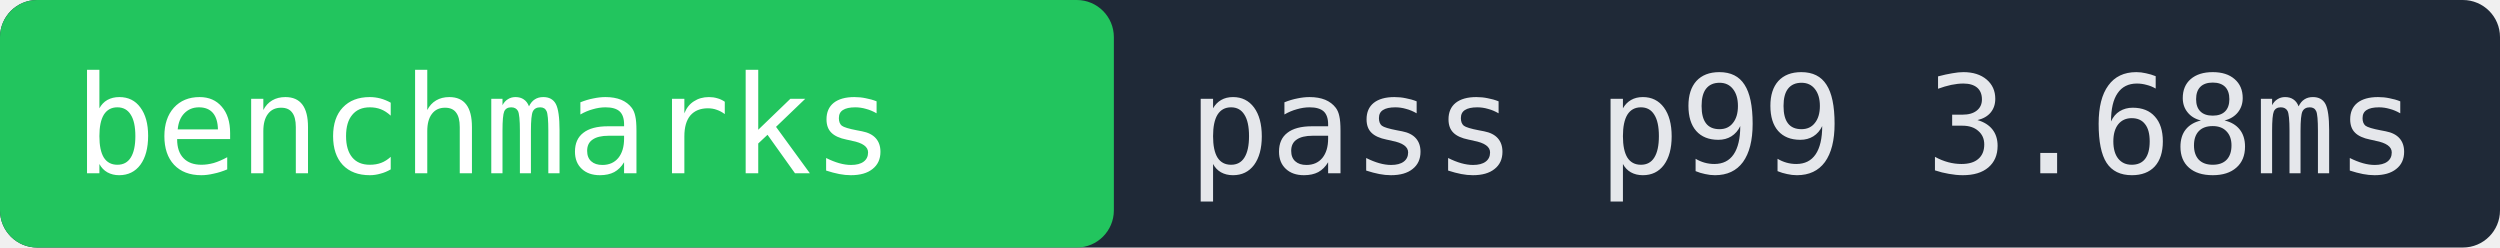
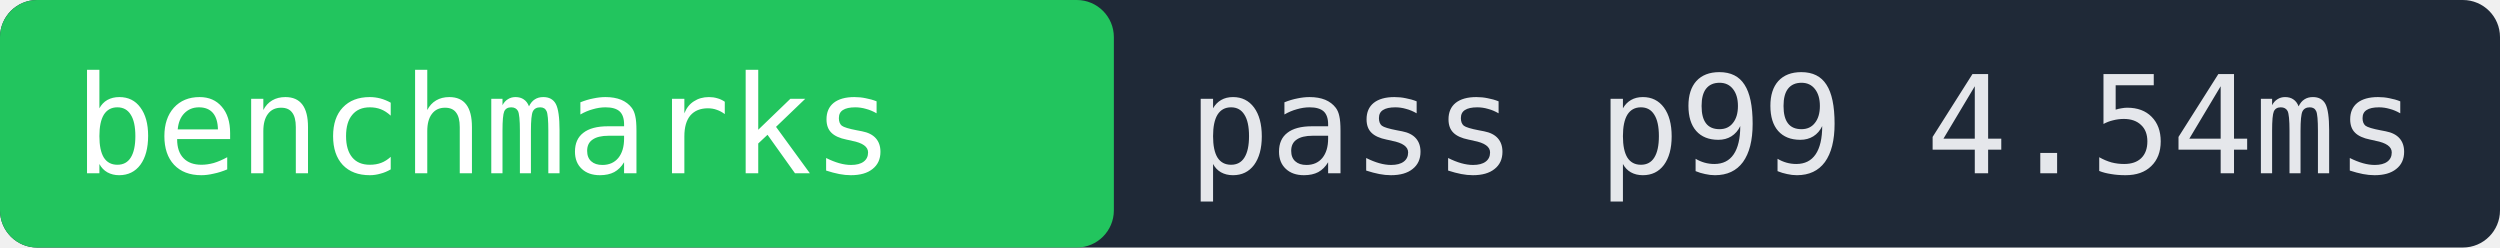
- <svg xmlns="http://www.w3.org/2000/svg" width="202" height="20" role="img" aria-label="benchmarks pass p99 3.68ms">
+ <svg xmlns="http://www.w3.org/2000/svg" width="202" height="20" role="img" aria-label="benchmarks pass p99 4.54ms">
  <rect width="202" height="20" fill="#1f2937" rx="3" />
  <rect x="0" width="90" height="20" fill="#22c55e" rx="3" />
  <text x="6" y="14" fill="#ffffff" font-family="monospace" font-size="11">benchmarks</text>
-   <text x="96" y="14" fill="#e5e7eb" font-family="monospace" font-size="11">pass p99 3.68ms</text>
+   <text x="96" y="14" fill="#e5e7eb" font-family="monospace" font-size="11">pass p99 4.54ms</text>
</svg>
